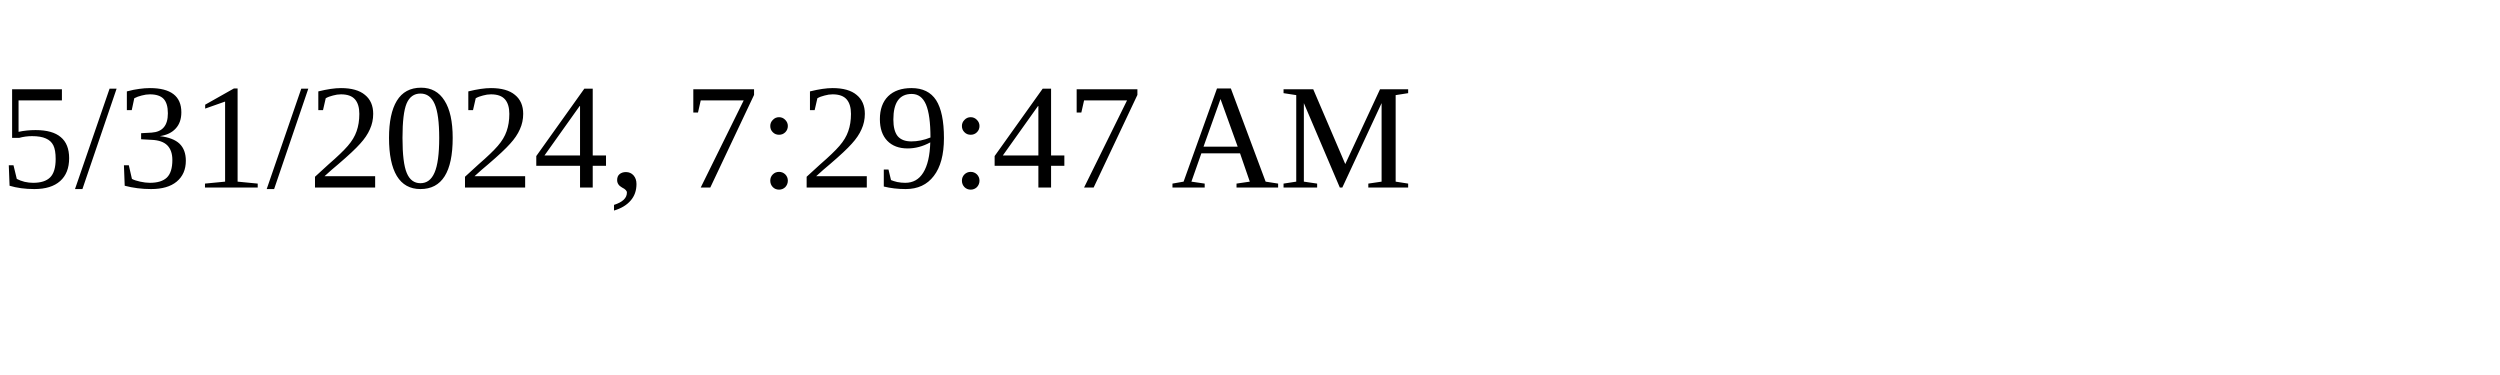
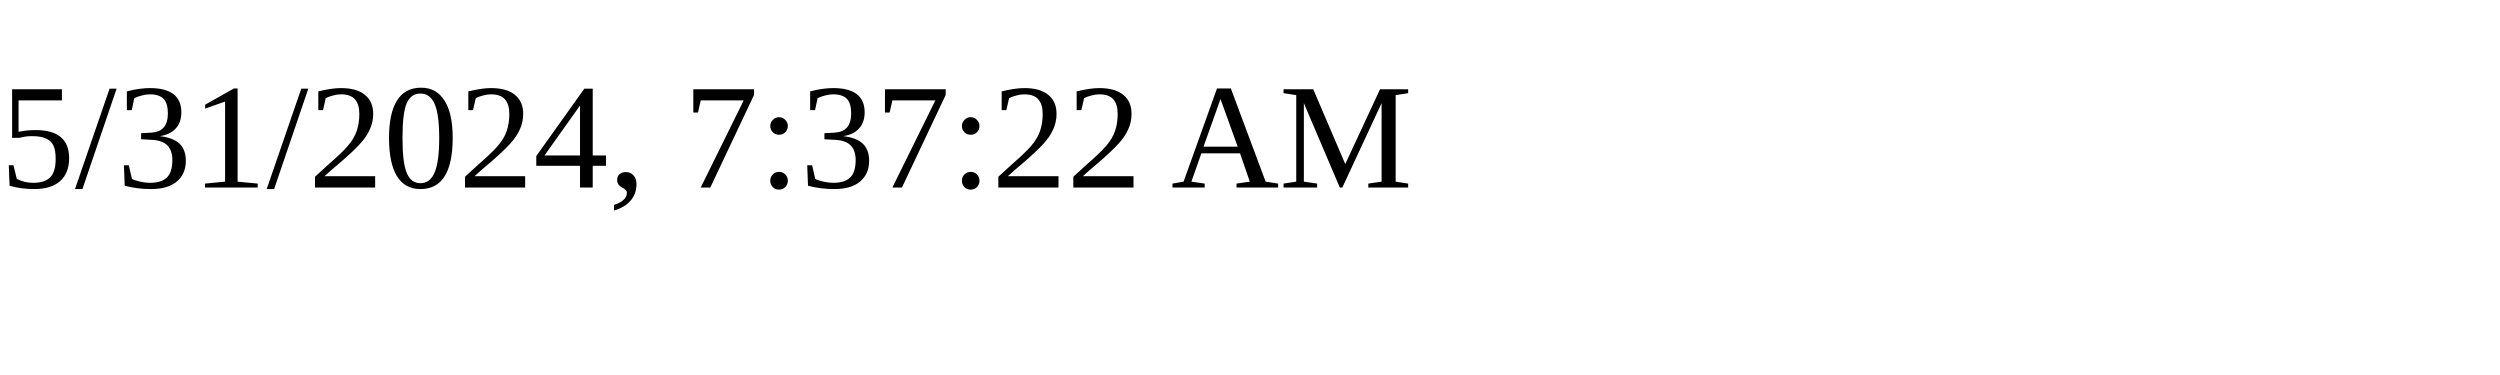
<svg xmlns="http://www.w3.org/2000/svg" height="30" width="200">
-   <text x="0" y="15">5/31/2024, 7:29:47 AM</text>
+   <text x="0" y="15">5/31/2024, 7:37:22 AM</text>
</svg>
